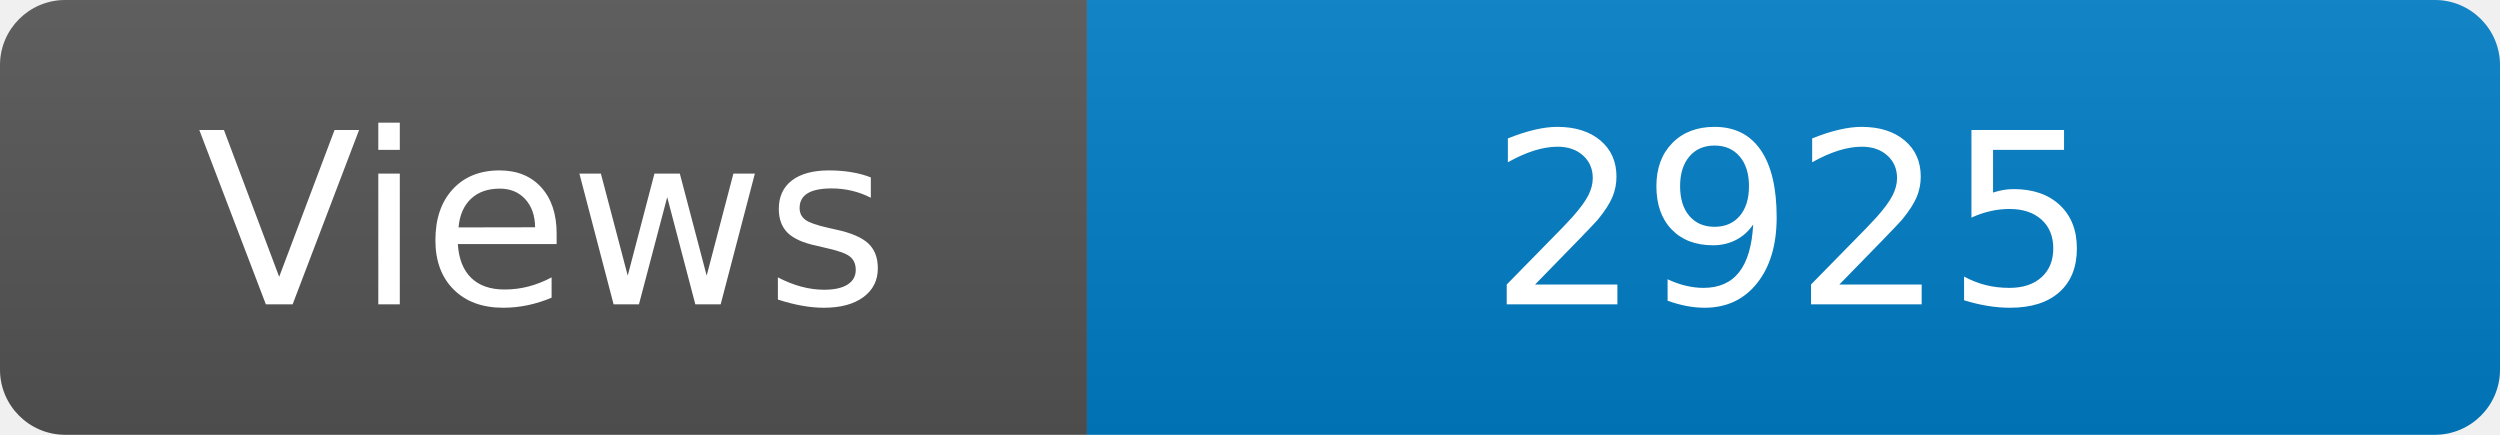
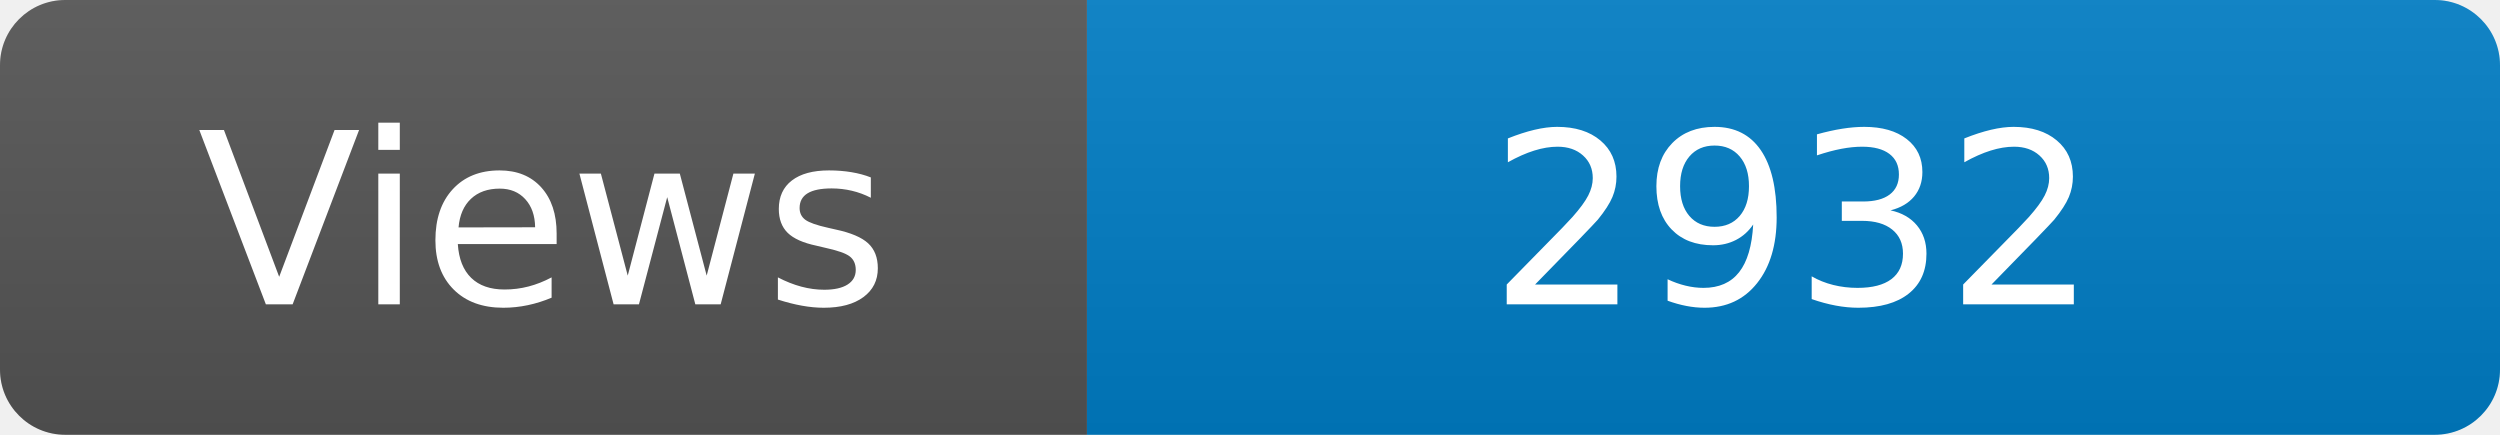
<svg xmlns="http://www.w3.org/2000/svg" width="115" height="20" role="img" aria-label="Maintained?: yes">
  <linearGradient id="s" x2="0" y2="100%">
    <stop offset="0" stop-color="#bbb" stop-opacity=".1" />
    <stop offset="1" stop-opacity=".1" />
  </linearGradient>
  <clipPath id="r">
    <rect width="115" height="20" rx="3" fill="#fff" />
  </clipPath>
  <g clip-path="url(#r)">
    <rect width="50" height="20" fill="#555" />
    <rect x="50" width="160" height="20" fill="#007ec6" />
    <rect width="115" height="20" fill="url(#s)" />
  </g>
  <g fill="#fff" text-anchor="middle" font-family="Verdana,Geneva,DejaVu Sans,sans-serif" font-size="110">
    <text x="250" y="140" transform="scale(.1)" fill="#fff">Views</text>
-     <text x="825" y="140" transform="scale(.1)" fill="#fff">2925</text>
+     <text x="825" y="140" transform="scale(.1)" fill="#fff">2932</text>
  </g>
</svg>
